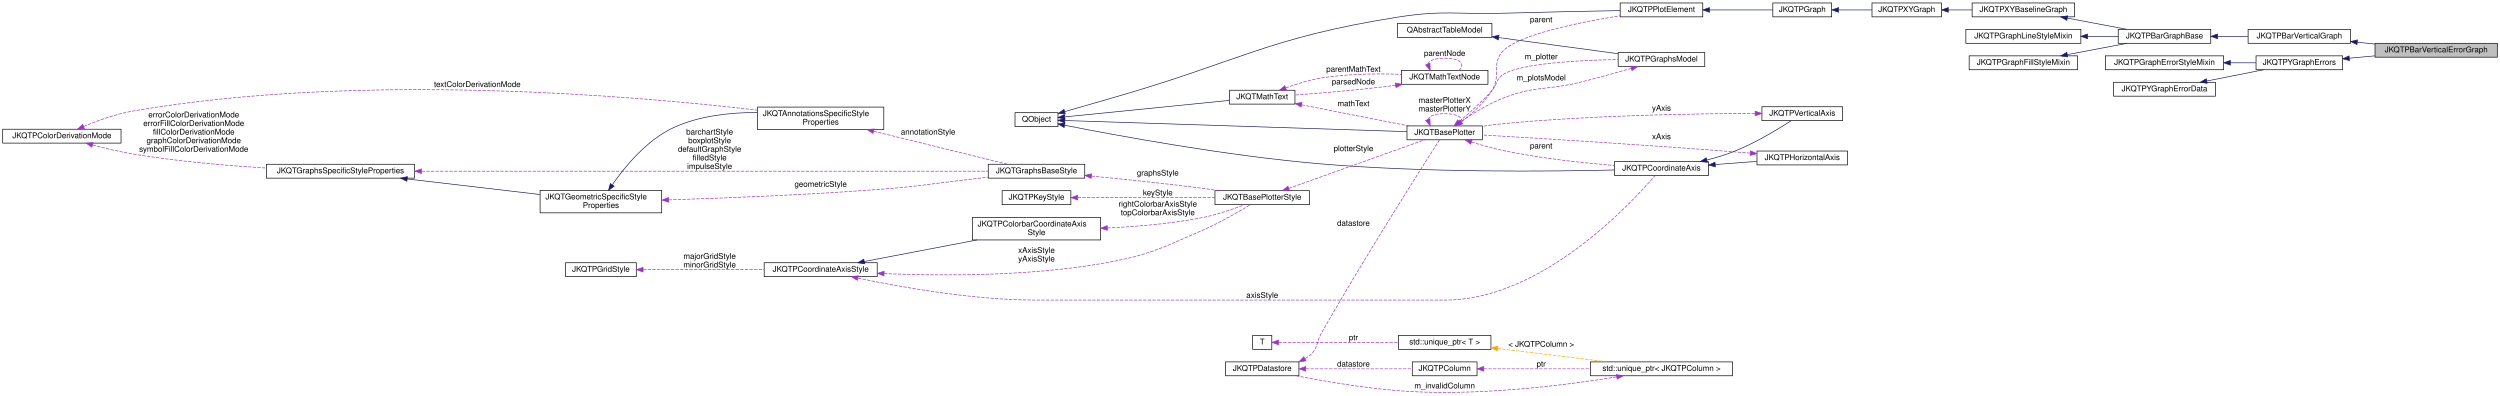
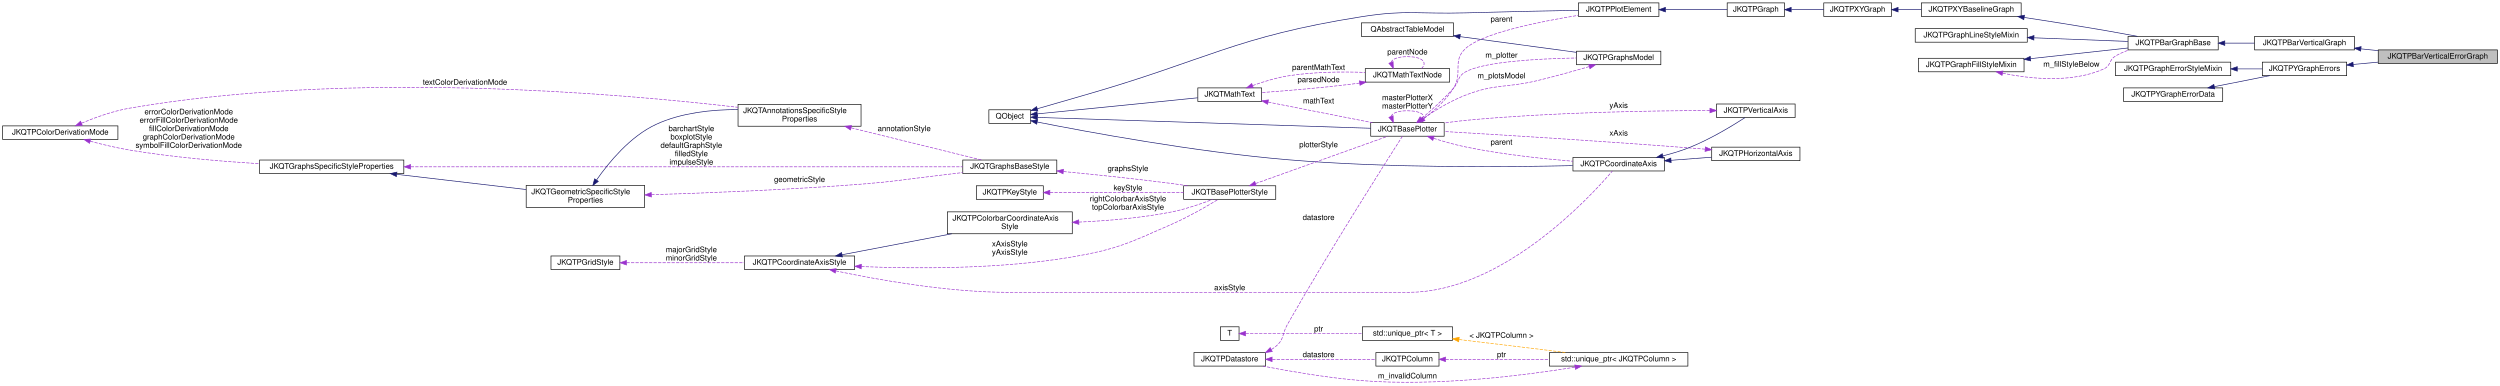
- <svg xmlns="http://www.w3.org/2000/svg" xmlns:xlink="http://www.w3.org/1999/xlink" width="3782pt" height="598pt" viewBox="0.00 0.00 3782.00 598.03">
+ <svg xmlns="http://www.w3.org/2000/svg" xmlns:xlink="http://www.w3.org/1999/xlink" width="3882pt" height="598pt" viewBox="0.00 0.00 3882.00 598.03">
  <g id="graph0" class="graph" transform="scale(1 1) rotate(0) translate(4 594.03)">
    <g id="node1" class="node">
      <g id="a_node1">
        <a xlink:title="This implements a bar graph with bars starting at  to  and error indicator.">
-           <polygon fill="#bfbfbf" stroke="black" points="3589,-507.53 3589,-528.53 3774,-528.53 3774,-507.53 3589,-507.53" />
-           <text text-anchor="middle" x="3681.5" y="-514.93" font-family="Helvetica,sans-Serif" font-size="12.00">JKQTPBarVerticalErrorGraph</text>
+           <polygon fill="#bfbfbf" stroke="black" points="3689,-495.53 3689,-516.53 3874,-516.53 3874,-495.53 3689,-495.53" />
+           <text text-anchor="middle" x="3781.5" y="-502.93" font-family="Helvetica,sans-Serif" font-size="12.00">JKQTPBarVerticalErrorGraph</text>
        </a>
      </g>
    </g>
    <g id="node2" class="node">
      <g id="a_node2">
        <a xlink:href="class_j_k_q_t_p_bar_vertical_graph.html" target="_top" xlink:title="This implements a bar graph with bars starting at  to .">
-           <polygon fill="none" stroke="black" points="3397,-528.53 3397,-549.53 3552,-549.53 3552,-528.53 3397,-528.53" />
-           <text text-anchor="middle" x="3474.5" y="-535.93" font-family="Helvetica,sans-Serif" font-size="12.00">JKQTPBarVerticalGraph</text>
+           <polygon fill="none" stroke="black" points="3497,-516.53 3497,-537.53 3652,-537.53 3652,-516.53 3497,-516.53" />
+           <text text-anchor="middle" x="3574.5" y="-523.93" font-family="Helvetica,sans-Serif" font-size="12.00">JKQTPBarVerticalGraph</text>
        </a>
      </g>
    </g>
    <g id="edge1" class="edge">
-       <path fill="none" stroke="midnightblue" d="M3562.3,-530.14C3571.05,-529.24 3579.95,-528.33 3588.75,-527.43" />
-       <polygon fill="midnightblue" stroke="midnightblue" points="3561.72,-526.68 3552.13,-531.18 3562.43,-533.64 3561.72,-526.68" />
+       <path fill="none" stroke="midnightblue" d="M3662.3,-518.14C3671.05,-517.24 3679.95,-516.33 3688.75,-515.43" />
+       <polygon fill="midnightblue" stroke="midnightblue" points="3661.72,-514.68 3652.13,-519.18 3662.43,-521.64 3661.72,-514.68" />
    </g>
    <g id="node3" class="node">
      <g id="a_node3">
        <a xlink:href="class_j_k_q_t_p_bar_graph_base.html" target="_top" xlink:title="This is a base-class for all bar graphs with vertical or horizontal orientation (the orientation is i...">
-           <polygon fill="none" stroke="black" points="3200.5,-528.53 3200.5,-549.53 3340.5,-549.53 3340.5,-528.53 3200.5,-528.53" />
-           <text text-anchor="middle" x="3270.5" y="-535.93" font-family="Helvetica,sans-Serif" font-size="12.00">JKQTPBarGraphBase</text>
+           <polygon fill="none" stroke="black" points="3300.5,-516.53 3300.5,-537.53 3440.5,-537.53 3440.5,-516.53 3300.5,-516.53" />
+           <text text-anchor="middle" x="3370.5" y="-523.93" font-family="Helvetica,sans-Serif" font-size="12.00">JKQTPBarGraphBase</text>
        </a>
      </g>
    </g>
    <g id="edge2" class="edge">
-       <path fill="none" stroke="midnightblue" d="M3351.03,-539.03C3366.07,-539.03 3381.78,-539.03 3396.74,-539.03" />
-       <polygon fill="midnightblue" stroke="midnightblue" points="3350.73,-535.53 3340.73,-539.03 3350.73,-542.53 3350.73,-535.53" />
+       <path fill="none" stroke="midnightblue" d="M3451.03,-527.03C3466.07,-527.03 3481.78,-527.03 3496.74,-527.03" />
+       <polygon fill="midnightblue" stroke="midnightblue" points="3450.73,-523.53 3440.73,-527.03 3450.73,-530.53 3450.73,-523.53" />
    </g>
    <g id="node4" class="node">
      <g id="a_node4">
        <a xlink:href="class_j_k_q_t_p_x_y_baseline_graph.html" target="_top" xlink:title="This virtual JKQTPGraph descendent extends JKQTPXYGraph adds a baseline-property, which is necessary,...">
          <polygon fill="none" stroke="black" points="2979.5,-568.53 2979.5,-589.53 3134.5,-589.53 3134.5,-568.53 2979.5,-568.53" />
          <text text-anchor="middle" x="3057" y="-575.93" font-family="Helvetica,sans-Serif" font-size="12.00">JKQTPXYBaselineGraph</text>
        </a>
      </g>
    </g>
    <g id="edge3" class="edge">
-       <path fill="none" stroke="midnightblue" d="M3123.6,-566.62C3152.56,-561.15 3186.24,-554.78 3213.94,-549.54" />
-       <polygon fill="midnightblue" stroke="midnightblue" points="3122.74,-563.22 3113.57,-568.52 3124.05,-570.1 3122.74,-563.22" />
+       <path fill="none" stroke="midnightblue" d="M3139.16,-566.95C3176.86,-561.19 3222.26,-554.03 3263,-547.03 3279.96,-544.11 3298.41,-540.73 3315.11,-537.58" />
+       <polygon fill="midnightblue" stroke="midnightblue" points="3138.6,-563.49 3129.24,-568.46 3139.66,-570.41 3138.6,-563.49" />
    </g>
    <g id="node5" class="node">
      <g id="a_node5">
        <a xlink:href="class_j_k_q_t_p_x_y_graph.html" target="_top" xlink:title="This virtual JKQTPGraph descendent may be used as base for all graphs that use at least two columns t...">
          <polygon fill="none" stroke="black" points="2828,-568.53 2828,-589.53 2933,-589.53 2933,-568.53 2828,-568.53" />
          <text text-anchor="middle" x="2880.5" y="-575.93" font-family="Helvetica,sans-Serif" font-size="12.00">JKQTPXYGraph</text>
        </a>
      </g>
    </g>
    <g id="edge4" class="edge">
      <path fill="none" stroke="midnightblue" d="M2943.43,-579.03C2955.09,-579.03 2967.41,-579.03 2979.45,-579.03" />
      <polygon fill="midnightblue" stroke="midnightblue" points="2943.38,-575.53 2933.38,-579.03 2943.38,-582.53 2943.38,-575.53" />
    </g>
    <g id="node6" class="node">
      <g id="a_node6">
        <a xlink:href="class_j_k_q_t_p_graph.html" target="_top" xlink:title="this virtual base class of the (data-column based) graphs, which are part of a JKQTPlotter plot and w...">
          <polygon fill="none" stroke="black" points="2678,-568.53 2678,-589.53 2767,-589.53 2767,-568.53 2678,-568.53" />
          <text text-anchor="middle" x="2722.5" y="-575.93" font-family="Helvetica,sans-Serif" font-size="12.00">JKQTPGraph</text>
        </a>
      </g>
    </g>
    <g id="edge5" class="edge">
      <path fill="none" stroke="midnightblue" d="M2777.81,-579.03C2794.08,-579.03 2811.87,-579.03 2827.96,-579.03" />
      <polygon fill="midnightblue" stroke="midnightblue" points="2777.37,-575.53 2767.37,-579.03 2777.37,-582.53 2777.37,-575.53" />
    </g>
    <g id="node7" class="node">
      <g id="a_node7">
        <a xlink:href="class_j_k_q_t_p_plot_element.html" target="_top" xlink:title="this virtual base class of every element, which is part of a JKQTPlotter plot and may appear in its k...">
          <polygon fill="none" stroke="black" points="2447,-568.53 2447,-589.53 2572,-589.53 2572,-568.53 2447,-568.53" />
          <text text-anchor="middle" x="2509.5" y="-575.93" font-family="Helvetica,sans-Serif" font-size="12.00">JKQTPPlotElement</text>
        </a>
      </g>
    </g>
    <g id="edge6" class="edge">
      <path fill="none" stroke="midnightblue" d="M2582.23,-579.03C2614,-579.03 2650.34,-579.03 2677.92,-579.03" />
      <polygon fill="midnightblue" stroke="midnightblue" points="2582.1,-575.53 2572.1,-579.03 2582.1,-582.53 2582.1,-575.53" />
    </g>
    <g id="node8" class="node">
      <g id="a_node8">
        <a xlink:title=" ">
          <polygon fill="none" stroke="black" points="1531.5,-402.53 1531.5,-423.53 1596.5,-423.53 1596.5,-402.53 1531.5,-402.53" />
          <text text-anchor="middle" x="1564" y="-409.93" font-family="Helvetica,sans-Serif" font-size="12.00">QObject</text>
        </a>
      </g>
    </g>
    <g id="edge7" class="edge">
      <path fill="none" stroke="midnightblue" d="M1606.75,-425.18C1628.32,-431.44 1655.06,-439.18 1679,-446.03 1870.39,-500.82 1913.35,-536.99 2110,-568.03 2180.73,-579.19 2199.43,-571.94 2271,-574.03 2330.78,-575.77 2399.03,-577.14 2446.98,-578.01" />
      <polygon fill="midnightblue" stroke="midnightblue" points="1607.51,-421.75 1596.93,-422.33 1605.55,-428.48 1607.51,-421.75" />
    </g>
    <g id="node9" class="node">
      <g id="a_node9">
        <a xlink:href="class_j_k_q_t_base_plotter.html" target="_top" xlink:title="base class for 2D plotter classes (used by the plotter widget JKQTPlotter)">
          <polygon fill="none" stroke="black" points="2124.5,-382.53 2124.5,-403.53 2238.5,-403.53 2238.5,-382.53 2124.5,-382.53" />
          <text text-anchor="middle" x="2181.5" y="-389.93" font-family="Helvetica,sans-Serif" font-size="12.00">JKQTBasePlotter</text>
        </a>
      </g>
    </g>
    <g id="edge9" class="edge">
      <path fill="none" stroke="midnightblue" d="M1606.97,-411.67C1714.96,-408.16 2002.46,-398.81 2124.48,-394.85" />
      <polygon fill="midnightblue" stroke="midnightblue" points="1606.68,-408.17 1596.8,-412 1606.9,-415.17 1606.68,-408.17" />
    </g>
    <g id="node20" class="node">
      <g id="a_node20">
        <a xlink:href="class_j_k_q_t_math_text.html" target="_top" xlink:title="this class parses a mathematical markup string and can then draw the contained text/equation onto a Q...">
          <polygon fill="none" stroke="black" points="1856,-436.53 1856,-457.53 1955,-457.53 1955,-436.53 1856,-436.53" />
          <text text-anchor="middle" x="1905.5" y="-443.93" font-family="Helvetica,sans-Serif" font-size="12.00">JKQTMathText</text>
        </a>
      </g>
    </g>
    <g id="edge25" class="edge">
      <path fill="none" stroke="midnightblue" d="M1606.61,-417.2C1669.58,-423.5 1788.82,-435.44 1855.76,-442.15" />
      <polygon fill="midnightblue" stroke="midnightblue" points="1606.93,-413.71 1596.63,-416.2 1606.24,-420.68 1606.93,-413.71" />
    </g>
    <g id="node25" class="node">
      <g id="a_node25">
        <a xlink:href="class_j_k_q_t_p_coordinate_axis.html" target="_top" xlink:title="this virtual class is the base for any type of coordinate axis, to be drawn by JKQTBasePlotter.">
          <polygon fill="none" stroke="black" points="2438.5,-328.53 2438.5,-349.53 2580.5,-349.53 2580.5,-328.53 2438.5,-328.53" />
          <text text-anchor="middle" x="2509.5" y="-335.93" font-family="Helvetica,sans-Serif" font-size="12.00">JKQTPCoordinateAxis</text>
        </a>
      </g>
    </g>
    <g id="edge34" class="edge">
      <path fill="none" stroke="midnightblue" d="M1606.83,-404.5C1683.43,-389.33 1851.55,-358.12 1995,-346.03 2152.92,-332.72 2339.1,-334.52 2438.16,-336.86" />
      <polygon fill="midnightblue" stroke="midnightblue" points="1605.77,-401.14 1596.64,-406.53 1607.13,-408.01 1605.77,-401.14" />
    </g>
    <g id="edge8" class="edge">
      <path fill="none" stroke="#9a32cd" stroke-dasharray="5,2" d="M2207.05,-409.84C2222.3,-421.46 2241.18,-438.18 2253,-457.03 2268.02,-480.97 2250.66,-498.4 2271,-518.03 2295.93,-542.09 2385.15,-560.21 2446.84,-570.22" />
      <polygon fill="#9a32cd" stroke="#9a32cd" points="2208.71,-406.72 2198.58,-403.61 2204.56,-412.36 2208.71,-406.72" />
      <text text-anchor="middle" x="2327.5" y="-560.43" font-family="Helvetica,sans-Serif" font-size="12.00"> parent</text>
    </g>
    <g id="edge45" class="edge">
      <path fill="none" stroke="#9a32cd" stroke-dasharray="5,2" d="M2155.93,-413.08C2157.61,-418.19 2166.13,-422.03 2181.5,-422.03 2205.49,-422.03 2212.8,-412.68 2203.43,-403.74" />
      <polygon fill="#9a32cd" stroke="#9a32cd" points="2159.21,-414.33 2159.57,-403.74 2152.68,-411.79 2159.21,-414.33" />
      <text text-anchor="middle" x="2181.5" y="-438.43" font-family="Helvetica,sans-Serif" font-size="12.00"> masterPlotterX</text>
      <text text-anchor="middle" x="2181.5" y="-425.43" font-family="Helvetica,sans-Serif" font-size="12.00">masterPlotterY</text>
    </g>
    <g id="node22" class="node">
      <g id="a_node22">
        <a xlink:href="class_j_k_q_t_p_graphs_model.html" target="_top" xlink:title="data model with all plots ina JKQTBasePlotter (+ allows to switch them visible/invisible)">
          <polygon fill="none" stroke="black" points="2444,-493.53 2444,-514.53 2575,-514.53 2575,-493.53 2444,-493.53" />
          <text text-anchor="middle" x="2509.5" y="-500.93" font-family="Helvetica,sans-Serif" font-size="12.00">JKQTPGraphsModel</text>
        </a>
      </g>
    </g>
    <g id="edge31" class="edge">
      <path fill="none" stroke="#9a32cd" stroke-dasharray="5,2" d="M2203.7,-410.24C2218.29,-422.55 2237.72,-439.92 2253,-457.03 2262.12,-467.24 2259.12,-475.23 2271,-482.03 2299.49,-498.32 2383.74,-502.87 2443.79,-503.98" />
      <polygon fill="#9a32cd" stroke="#9a32cd" points="2205.66,-407.32 2195.74,-403.61 2201.18,-412.7 2205.66,-407.32" />
      <text text-anchor="middle" x="2327.5" y="-504.43" font-family="Helvetica,sans-Serif" font-size="12.00"> m_plotter</text>
    </g>
    <g id="edge35" class="edge">
      <path fill="none" stroke="#9a32cd" stroke-dasharray="5,2" d="M2222.03,-379.28C2237.19,-374.45 2254.74,-369.4 2271,-366.03 2326.67,-354.48 2390.77,-347.56 2438.34,-343.62" />
      <polygon fill="#9a32cd" stroke="#9a32cd" points="2220.88,-375.97 2212.46,-382.4 2223.05,-382.63 2220.88,-375.97" />
      <text text-anchor="middle" x="2327.5" y="-369.43" font-family="Helvetica,sans-Serif" font-size="12.00"> parent</text>
    </g>
    <g id="node10" class="node">
      <g id="a_node10">
        <a xlink:href="class_j_k_q_t_base_plotter_style.html" target="_top" xlink:title="Support Class for JKQTBasePlotter, which summarizes all properties that define the visual styling of ...">
          <polygon fill="none" stroke="black" points="1834,-284.53 1834,-305.53 1977,-305.53 1977,-284.53 1834,-284.53" />
          <text text-anchor="middle" x="1905.5" y="-291.93" font-family="Helvetica,sans-Serif" font-size="12.00">JKQTBasePlotterStyle</text>
        </a>
      </g>
    </g>
    <g id="edge10" class="edge">
      <path fill="none" stroke="#9a32cd" stroke-dasharray="5,2" d="M1945.57,-309C2001.04,-328.84 2101.39,-364.73 2151.04,-382.49" />
      <polygon fill="#9a32cd" stroke="#9a32cd" points="1946.68,-305.68 1936.08,-305.61 1944.32,-312.27 1946.68,-305.68" />
      <text text-anchor="middle" x="2043.5" y="-365.43" font-family="Helvetica,sans-Serif" font-size="12.00"> plotterStyle</text>
    </g>
    <g id="node11" class="node">
      <g id="a_node11">
        <a xlink:href="class_j_k_q_t_p_key_style.html" target="_top" xlink:title="Support Class for JKQTBasePlotter, which summarizes all properties that define the visual styling of ...">
          <polygon fill="none" stroke="black" points="1512,-284.53 1512,-305.53 1616,-305.53 1616,-284.53 1512,-284.53" />
          <text text-anchor="middle" x="1564" y="-291.93" font-family="Helvetica,sans-Serif" font-size="12.00">JKQTPKeyStyle</text>
        </a>
      </g>
    </g>
    <g id="edge11" class="edge">
      <path fill="none" stroke="#9a32cd" stroke-dasharray="5,2" d="M1626.39,-295.03C1684.82,-295.03 1772.69,-295.03 1833.97,-295.03" />
      <polygon fill="#9a32cd" stroke="#9a32cd" points="1626.19,-291.53 1616.19,-295.03 1626.19,-298.53 1626.19,-291.53" />
      <text text-anchor="middle" x="1747.5" y="-298.43" font-family="Helvetica,sans-Serif" font-size="12.00"> keyStyle</text>
    </g>
    <g id="node12" class="node">
      <g id="a_node12">
        <a xlink:href="class_j_k_q_t_p_coordinate_axis_style.html" target="_top" xlink:title="Support Class for JKQTPCoordinateAxis, which summarizes all properties that define the visual styling...">
          <polygon fill="none" stroke="black" points="1152,-175.53 1152,-196.53 1323,-196.53 1323,-175.53 1152,-175.53" />
          <text text-anchor="middle" x="1237.5" y="-182.93" font-family="Helvetica,sans-Serif" font-size="12.00">JKQTPCoordinateAxisStyle</text>
        </a>
      </g>
    </g>
    <g id="edge12" class="edge">
      <path fill="none" stroke="#9a32cd" stroke-dasharray="5,2" d="M1333.39,-180.09C1419.52,-176.58 1549.7,-175.97 1661,-195.03 1732.48,-207.27 1749.54,-217 1816,-246.03 1841.91,-257.35 1870.24,-273.81 1887.69,-284.47" />
      <polygon fill="#9a32cd" stroke="#9a32cd" points="1333.21,-176.59 1323.37,-180.52 1333.51,-183.59 1333.21,-176.59" />
      <text text-anchor="middle" x="1564" y="-211.43" font-family="Helvetica,sans-Serif" font-size="12.00"> xAxisStyle</text>
      <text text-anchor="middle" x="1564" y="-198.43" font-family="Helvetica,sans-Serif" font-size="12.00">yAxisStyle</text>
    </g>
    <g id="node14" class="node">
      <g id="a_node14">
        <a xlink:href="class_j_k_q_t_p_colorbar_coordinate_axis_style.html" target="_top" xlink:title="Support Class for JKQTPCoordinateAxis, which summarizes all properties that define the visual styling...">
          <polygon fill="none" stroke="black" points="1467,-231.03 1467,-265.03 1661,-265.03 1661,-231.03 1467,-231.03" />
          <text text-anchor="start" x="1475" y="-251.43" font-family="Helvetica,sans-Serif" font-size="12.00">JKQTPColorbarCoordinateAxis</text>
          <text text-anchor="middle" x="1564" y="-238.43" font-family="Helvetica,sans-Serif" font-size="12.00">Style</text>
        </a>
      </g>
    </g>
    <g id="edge15" class="edge">
      <path fill="none" stroke="midnightblue" d="M1303.38,-198.43C1352.3,-207.77 1419.96,-220.7 1473.94,-231.01" />
      <polygon fill="midnightblue" stroke="midnightblue" points="1304.03,-194.99 1293.55,-196.55 1302.71,-201.86 1304.03,-194.99" />
    </g>
    <g id="edge36" class="edge">
      <path fill="none" stroke="#9a32cd" stroke-dasharray="5,2" d="M1293.82,-173.35C1358.14,-159.73 1467.67,-140.03 1563,-140.03 1563,-140.03 1563,-140.03 2182.5,-140.03 2328.38,-140.03 2464.29,-287 2499.63,-328.33" />
      <polygon fill="#9a32cd" stroke="#9a32cd" points="1292.93,-169.96 1283.89,-175.48 1294.4,-176.8 1292.93,-169.96" />
      <text text-anchor="middle" x="1905.5" y="-143.43" font-family="Helvetica,sans-Serif" font-size="12.00"> axisStyle</text>
    </g>
    <g id="node13" class="node">
      <g id="a_node13">
        <a xlink:href="class_j_k_q_t_p_grid_style.html" target="_top" xlink:title="Support Class for JKQTPCoordinateAxis, and summarizes all properties that define the visual styling o...">
          <polygon fill="none" stroke="black" points="851.5,-175.53 851.5,-196.53 958.5,-196.53 958.5,-175.53 851.5,-175.53" />
          <text text-anchor="middle" x="905" y="-182.93" font-family="Helvetica,sans-Serif" font-size="12.00">JKQTPGridStyle</text>
        </a>
      </g>
    </g>
    <g id="edge13" class="edge">
      <path fill="none" stroke="#9a32cd" stroke-dasharray="5,2" d="M968.79,-186.03C1020.62,-186.03 1094.66,-186.03 1151.74,-186.03" />
      <polygon fill="#9a32cd" stroke="#9a32cd" points="968.73,-182.53 958.73,-186.03 968.73,-189.53 968.73,-182.53" />
      <text text-anchor="middle" x="1069.5" y="-202.43" font-family="Helvetica,sans-Serif" font-size="12.00"> majorGridStyle</text>
      <text text-anchor="middle" x="1069.5" y="-189.43" font-family="Helvetica,sans-Serif" font-size="12.00">minorGridStyle</text>
    </g>
    <g id="edge14" class="edge">
      <path fill="none" stroke="#9a32cd" stroke-dasharray="5,2" d="M1671.19,-249.14C1716.21,-251.18 1769.01,-255.64 1816,-265.03 1837.8,-269.38 1861.61,-277.67 1879.04,-284.43" />
      <polygon fill="#9a32cd" stroke="#9a32cd" points="1671.26,-245.64 1661.12,-248.72 1670.96,-252.63 1671.26,-245.64" />
      <text text-anchor="middle" x="1747.5" y="-281.43" font-family="Helvetica,sans-Serif" font-size="12.00"> rightColorbarAxisStyle</text>
      <text text-anchor="middle" x="1747.5" y="-268.43" font-family="Helvetica,sans-Serif" font-size="12.00">topColorbarAxisStyle</text>
    </g>
    <g id="node15" class="node">
      <g id="a_node15">
        <a xlink:href="class_j_k_q_t_graphs_base_style.html" target="_top" xlink:title="Support Class for JKQTBasePlotter, which summarizes all properties that define the visual styling of ...">
          <polygon fill="none" stroke="black" points="1491,-324.53 1491,-345.53 1637,-345.53 1637,-324.53 1491,-324.53" />
          <text text-anchor="middle" x="1564" y="-331.93" font-family="Helvetica,sans-Serif" font-size="12.00">JKQTGraphsBaseStyle</text>
        </a>
      </g>
    </g>
    <g id="edge16" class="edge">
      <path fill="none" stroke="#9a32cd" stroke-dasharray="5,2" d="M1647.31,-327.63C1696.37,-322.93 1759.83,-316.38 1816,-309.03 1824.02,-307.98 1832.43,-306.78 1840.75,-305.53" />
      <polygon fill="#9a32cd" stroke="#9a32cd" points="1646.69,-324.17 1637.07,-328.6 1647.35,-331.14 1646.69,-324.17" />
      <text text-anchor="middle" x="1747.5" y="-328.43" font-family="Helvetica,sans-Serif" font-size="12.00"> graphsStyle</text>
    </g>
    <g id="node16" class="node">
      <g id="a_node16">
        <a xlink:href="class_j_k_q_t_graphs_specific_style_properties.html" target="_top" xlink:title="Support Class for JKQTBasePlotter, which summarizes all properties that define the visual styling of ...">
          <polygon fill="none" stroke="black" points="399,-324.53 399,-345.53 623,-345.53 623,-324.53 399,-324.53" />
          <text text-anchor="middle" x="511" y="-331.93" font-family="Helvetica,sans-Serif" font-size="12.00">JKQTGraphsSpecificStyleProperties</text>
        </a>
      </g>
    </g>
    <g id="edge17" class="edge">
      <path fill="none" stroke="#9a32cd" stroke-dasharray="5,2" d="M633.8,-335.03C854.33,-335.03 1313.34,-335.03 1490.79,-335.03" />
      <polygon fill="#9a32cd" stroke="#9a32cd" points="633.48,-331.53 623.48,-335.03 633.48,-338.53 633.48,-331.53" />
      <text text-anchor="middle" x="1069.5" y="-390.43" font-family="Helvetica,sans-Serif" font-size="12.00"> barchartStyle</text>
      <text text-anchor="middle" x="1069.5" y="-377.43" font-family="Helvetica,sans-Serif" font-size="12.00">boxplotStyle</text>
      <text text-anchor="middle" x="1069.5" y="-364.43" font-family="Helvetica,sans-Serif" font-size="12.00">defaultGraphStyle</text>
      <text text-anchor="middle" x="1069.5" y="-351.43" font-family="Helvetica,sans-Serif" font-size="12.00">filledStyle</text>
      <text text-anchor="middle" x="1069.5" y="-338.43" font-family="Helvetica,sans-Serif" font-size="12.00">impulseStyle</text>
    </g>
    <g id="node18" class="node">
      <g id="a_node18">
        <a xlink:href="class_j_k_q_t_geometric_specific_style_properties.html" target="_top" xlink:title="Support Class for JKQTBasePlotter, which summarizes all properties that define the visual styling of ...">
          <polygon fill="none" stroke="black" points="813,-272.03 813,-306.03 997,-306.03 997,-272.03 813,-272.03" />
          <text text-anchor="start" x="821" y="-292.43" font-family="Helvetica,sans-Serif" font-size="12.00">JKQTGeometricSpecificStyle</text>
          <text text-anchor="middle" x="905" y="-279.43" font-family="Helvetica,sans-Serif" font-size="12.00">Properties</text>
        </a>
      </g>
    </g>
    <g id="edge20" class="edge">
      <path fill="none" stroke="midnightblue" d="M612.1,-323.28C673.94,-316.03 752.68,-306.79 812.79,-299.73" />
      <polygon fill="midnightblue" stroke="midnightblue" points="611.46,-319.83 601.93,-324.48 612.27,-326.79 611.46,-319.83" />
    </g>
    <g id="node17" class="node">
      <g id="a_node17">
        <a xlink:href="struct_j_k_q_t_p_color_derivation_mode.html" target="_top" xlink:title="Specifies how a fill-color is derived from a given color.">
          <polygon fill="none" stroke="black" points="0,-377.53 0,-398.53 179,-398.53 179,-377.53 0,-377.53" />
          <text text-anchor="middle" x="89.5" y="-384.93" font-family="Helvetica,sans-Serif" font-size="12.00">JKQTPColorDerivationMode</text>
        </a>
      </g>
    </g>
    <g id="edge18" class="edge">
      <path fill="none" stroke="#9a32cd" stroke-dasharray="5,2" d="M135.94,-374.75C154.69,-369.73 176.75,-364.41 197,-361.03 263.55,-349.91 338.9,-343.46 398.99,-339.77" />
      <polygon fill="#9a32cd" stroke="#9a32cd" points="134.9,-371.4 126.17,-377.41 136.74,-378.16 134.9,-371.4" />
      <text text-anchor="middle" x="289" y="-416.43" font-family="Helvetica,sans-Serif" font-size="12.00"> errorColorDerivationMode</text>
      <text text-anchor="middle" x="289" y="-403.43" font-family="Helvetica,sans-Serif" font-size="12.00">errorFillColorDerivationMode</text>
      <text text-anchor="middle" x="289" y="-390.43" font-family="Helvetica,sans-Serif" font-size="12.00">fillColorDerivationMode</text>
      <text text-anchor="middle" x="289" y="-377.43" font-family="Helvetica,sans-Serif" font-size="12.00">graphColorDerivationMode</text>
      <text text-anchor="middle" x="289" y="-364.43" font-family="Helvetica,sans-Serif" font-size="12.00">symbolFillColorDerivationMode</text>
    </g>
    <g id="node19" class="node">
      <g id="a_node19">
        <a xlink:href="class_j_k_q_t_annotations_specific_style_properties.html" target="_top" xlink:title="Support Class for JKQTBasePlotter, which summarizes all properties that define the visual styling of ...">
          <polygon fill="none" stroke="black" points="1142,-398.03 1142,-432.03 1333,-432.03 1333,-398.03 1142,-398.03" />
          <text text-anchor="start" x="1150" y="-418.43" font-family="Helvetica,sans-Serif" font-size="12.00">JKQTAnnotationsSpecificStyle</text>
          <text text-anchor="middle" x="1237.5" y="-405.43" font-family="Helvetica,sans-Serif" font-size="12.00">Properties</text>
        </a>
      </g>
    </g>
    <g id="edge23" class="edge">
      <path fill="none" stroke="#9a32cd" stroke-dasharray="5,2" d="M122.44,-402.68C143.19,-411.37 171.12,-421.55 197,-426.03 540.67,-485.5 957.83,-448.92 1141.7,-427.41" />
      <polygon fill="#9a32cd" stroke="#9a32cd" points="123.72,-399.42 113.15,-398.68 120.96,-405.85 123.72,-399.42" />
      <text text-anchor="middle" x="718" y="-462.43" font-family="Helvetica,sans-Serif" font-size="12.00"> textColorDerivationMode</text>
    </g>
    <g id="edge19" class="edge">
      <path fill="none" stroke="#9a32cd" stroke-dasharray="5,2" d="M1007.41,-291.63C1094,-294.3 1221.81,-299.33 1333,-308.03 1384.72,-312.07 1397.48,-314.98 1449,-321.03 1462.57,-322.62 1477.03,-324.37 1490.95,-326.06" />
      <polygon fill="#9a32cd" stroke="#9a32cd" points="1007.42,-288.12 997.32,-291.32 1007.21,-295.12 1007.42,-288.12" />
      <text text-anchor="middle" x="1237.5" y="-311.43" font-family="Helvetica,sans-Serif" font-size="12.00"> geometricStyle</text>
    </g>
    <g id="edge22" class="edge">
      <path fill="none" stroke="midnightblue" d="M922.31,-314.62C941.04,-341.5 974.47,-382.39 1015,-401.03 1054.03,-418.98 1101.08,-423.95 1141.76,-423.84" />
      <polygon fill="midnightblue" stroke="midnightblue" points="925.04,-312.41 916.53,-306.1 919.24,-316.34 925.04,-312.41" />
    </g>
    <g id="edge21" class="edge">
      <path fill="none" stroke="#9a32cd" stroke-dasharray="5,2" d="M1317.75,-395.49C1381.56,-379.76 1468.81,-358.25 1520.21,-345.58" />
      <polygon fill="#9a32cd" stroke="#9a32cd" points="1316.59,-392.17 1307.72,-397.97 1318.26,-398.97 1316.59,-392.17" />
      <text text-anchor="middle" x="1400" y="-390.43" font-family="Helvetica,sans-Serif" font-size="12.00"> annotationStyle</text>
    </g>
    <g id="edge24" class="edge">
      <path fill="none" stroke="#9a32cd" stroke-dasharray="5,2" d="M1965.11,-435.48C2013.15,-426.01 2080.58,-412.72 2127.13,-403.55" />
      <polygon fill="#9a32cd" stroke="#9a32cd" points="1964.3,-432.07 1955.17,-437.44 1965.66,-438.94 1964.3,-432.07" />
      <text text-anchor="middle" x="2043.5" y="-433.43" font-family="Helvetica,sans-Serif" font-size="12.00"> mathText</text>
    </g>
    <g id="node21" class="node">
      <g id="a_node21">
        <a xlink:href="class_j_k_q_t_math_text_node.html" target="_top" xlink:title="subclass representing one node in the syntax tree">
          <polygon fill="none" stroke="black" points="2116,-466.53 2116,-487.53 2247,-487.53 2247,-466.53 2116,-466.53" />
          <text text-anchor="middle" x="2181.5" y="-473.93" font-family="Helvetica,sans-Serif" font-size="12.00">JKQTMathTextNode</text>
        </a>
      </g>
    </g>
    <g id="edge27" class="edge">
      <path fill="none" stroke="#9a32cd" stroke-dasharray="5,2" d="M1941.07,-461.13C1957.17,-466.97 1976.76,-473.07 1995,-476.03 2034.74,-482.48 2079.89,-482.87 2115.71,-481.58" />
      <polygon fill="#9a32cd" stroke="#9a32cd" points="1942.13,-457.79 1931.54,-457.55 1939.67,-464.34 1942.13,-457.79" />
      <text text-anchor="middle" x="2043.5" y="-485.43" font-family="Helvetica,sans-Serif" font-size="12.00"> parentMathText</text>
    </g>
    <g id="edge26" class="edge">
      <path fill="none" stroke="#9a32cd" stroke-dasharray="5,2" d="M2107.29,-465.04C2102.12,-464.32 2096.99,-463.64 2092,-463.03 2045.64,-457.37 1992.51,-453 1955.03,-450.27" />
      <polygon fill="#9a32cd" stroke="#9a32cd" points="2106.85,-468.51 2117.25,-466.47 2107.85,-461.58 2106.85,-468.51" />
      <text text-anchor="middle" x="2043.5" y="-466.43" font-family="Helvetica,sans-Serif" font-size="12.00"> parsedNode</text>
    </g>
    <g id="edge28" class="edge">
      <path fill="none" stroke="#9a32cd" stroke-dasharray="5,2" d="M2155.93,-497.08C2157.61,-502.19 2166.13,-506.03 2181.5,-506.03 2205.49,-506.03 2212.8,-496.68 2203.43,-487.74" />
      <polygon fill="#9a32cd" stroke="#9a32cd" points="2159.21,-498.33 2159.57,-487.74 2152.68,-495.79 2159.21,-498.33" />
      <text text-anchor="middle" x="2181.5" y="-509.43" font-family="Helvetica,sans-Serif" font-size="12.00"> parentNode</text>
    </g>
    <g id="edge29" class="edge">
      <path fill="none" stroke="#9a32cd" stroke-dasharray="5,2" d="M2463.8,-490.61C2440.18,-483.73 2410.64,-475.48 2384,-469.03 2334.19,-456.97 2318.78,-464.57 2271,-446.03 2242.95,-435.14 2213.6,-415.72 2196.74,-403.65" />
      <polygon fill="#9a32cd" stroke="#9a32cd" points="2462.95,-494 2473.53,-493.46 2464.92,-487.29 2462.95,-494" />
      <text text-anchor="middle" x="2327.5" y="-472.43" font-family="Helvetica,sans-Serif" font-size="12.00"> m_plotsModel</text>
    </g>
    <g id="node23" class="node">
      <g id="a_node23">
        <a xlink:title=" ">
          <polygon fill="none" stroke="black" points="2110,-537.53 2110,-558.53 2253,-558.53 2253,-537.53 2110,-537.53" />
          <text text-anchor="middle" x="2181.5" y="-544.93" font-family="Helvetica,sans-Serif" font-size="12.00">QAbstractTableModel</text>
        </a>
      </g>
    </g>
    <g id="edge30" class="edge">
      <path fill="none" stroke="midnightblue" d="M2263.43,-537.11C2319.15,-529.59 2392.18,-519.73 2443.99,-512.74" />
      <polygon fill="midnightblue" stroke="midnightblue" points="2262.68,-533.68 2253.24,-538.48 2263.62,-540.61 2262.68,-533.68" />
    </g>
    <g id="node24" class="node">
      <g id="a_node24">
        <a xlink:href="class_j_k_q_t_p_horizontal_axis.html" target="_top" xlink:title="implements a horizontal axis, based on JKQTPCoordinateAxis (for most of documentation: see JKQTPCoord...">
          <polygon fill="none" stroke="black" points="2654,-344.53 2654,-365.53 2791,-365.53 2791,-344.53 2654,-344.53" />
          <text text-anchor="middle" x="2722.5" y="-351.93" font-family="Helvetica,sans-Serif" font-size="12.00">JKQTPHorizontalAxis</text>
        </a>
      </g>
    </g>
    <g id="edge32" class="edge">
      <path fill="none" stroke="#9a32cd" stroke-dasharray="5,2" d="M2643.72,-362.4C2641.11,-362.62 2638.54,-362.83 2636,-363.03 2493.05,-374.44 2324.49,-384.77 2238.74,-389.8" />
      <polygon fill="#9a32cd" stroke="#9a32cd" points="2644.18,-365.87 2653.84,-361.53 2643.58,-358.9 2644.18,-365.87" />
      <text text-anchor="middle" x="2509.5" y="-383.43" font-family="Helvetica,sans-Serif" font-size="12.00"> xAxis</text>
    </g>
    <g id="edge33" class="edge">
      <path fill="none" stroke="midnightblue" d="M2590.81,-345.12C2611.55,-346.69 2633.67,-348.37 2653.7,-349.89" />
      <polygon fill="midnightblue" stroke="midnightblue" points="2591,-341.62 2580.76,-344.36 2590.47,-348.6 2591,-341.62" />
    </g>
    <g id="node26" class="node">
      <g id="a_node26">
        <a xlink:href="class_j_k_q_t_p_vertical_axis.html" target="_top" xlink:title="implements a vertical axis, based on JKQTPCoordinateAxis (for most of documentation: see JKQTPCoordin...">
          <polygon fill="none" stroke="black" points="2661.5,-411.53 2661.5,-432.53 2783.5,-432.53 2783.5,-411.53 2661.5,-411.53" />
          <text text-anchor="middle" x="2722.5" y="-418.93" font-family="Helvetica,sans-Serif" font-size="12.00">JKQTPVerticalAxis</text>
        </a>
      </g>
    </g>
    <g id="edge38" class="edge">
      <path fill="none" stroke="midnightblue" d="M2578.21,-351.95C2591.28,-355.28 2604.72,-359.28 2617,-364.03 2650.1,-376.81 2685.61,-398.4 2705.54,-411.32" />
      <polygon fill="midnightblue" stroke="midnightblue" points="2578.85,-348.51 2568.31,-349.55 2577.2,-355.31 2578.85,-348.51" />
    </g>
    <g id="edge37" class="edge">
      <path fill="none" stroke="#9a32cd" stroke-dasharray="5,2" d="M2651.01,-422.37C2562.19,-422.19 2404.95,-419.8 2271,-407.03 2260.47,-406.03 2249.29,-404.57 2238.55,-402.97" />
      <polygon fill="#9a32cd" stroke="#9a32cd" points="2651.23,-425.87 2661.23,-422.38 2651.24,-418.87 2651.23,-425.87" />
      <text text-anchor="middle" x="2509.5" y="-426.43" font-family="Helvetica,sans-Serif" font-size="12.00"> yAxis</text>
    </g>
    <g id="node27" class="node">
      <g id="a_node27">
        <a xlink:href="class_j_k_q_t_p_datastore.html" target="_top" xlink:title="This class manages data columns (with entries of type double ), used by JKQTPlotter/JKQTBasePlotter t...">
          <polygon fill="none" stroke="black" points="1850,-25.53 1850,-46.53 1961,-46.53 1961,-25.53 1850,-25.53" />
          <text text-anchor="middle" x="1905.5" y="-32.93" font-family="Helvetica,sans-Serif" font-size="12.00">JKQTPDatastore</text>
        </a>
      </g>
    </g>
    <g id="edge39" class="edge">
      <path fill="none" stroke="#9a32cd" stroke-dasharray="5,2" d="M1970.4,-51.4C1972.71,-52.81 1974.92,-54.35 1977,-56.03 1990.29,-66.78 1986.53,-75.18 1995,-90.03 2061.44,-206.57 2148.88,-343.8 2173.68,-382.44" />
      <polygon fill="#9a32cd" stroke="#9a32cd" points="1971.58,-48.07 1961.09,-46.58 1968.36,-54.28 1971.58,-48.07" />
      <text text-anchor="middle" x="2043.5" y="-252.43" font-family="Helvetica,sans-Serif" font-size="12.00"> datastore</text>
    </g>
    <g id="node29" class="node">
      <g id="a_node29">
        <a xlink:href="class_j_k_q_t_p_column.html" target="_top" xlink:title="internally stores information about one data column. See JKQTPDatastore for more information.">
          <polygon fill="none" stroke="black" points="2132.5,-25.53 2132.5,-46.53 2230.5,-46.53 2230.5,-25.53 2132.5,-25.53" />
          <text text-anchor="middle" x="2181.5" y="-32.93" font-family="Helvetica,sans-Serif" font-size="12.00">JKQTPColumn</text>
        </a>
      </g>
    </g>
    <g id="edge42" class="edge">
      <path fill="none" stroke="#9a32cd" stroke-dasharray="5,2" d="M1971.54,-36.03C2020.87,-36.03 2087.58,-36.03 2132.22,-36.03" />
      <polygon fill="#9a32cd" stroke="#9a32cd" points="1971.29,-32.53 1961.29,-36.03 1971.29,-39.53 1971.29,-32.53" />
      <text text-anchor="middle" x="2043.5" y="-39.43" font-family="Helvetica,sans-Serif" font-size="12.00"> datastore</text>
    </g>
    <g id="node28" class="node">
      <g id="a_node28">
        <a xlink:title=" ">
          <polygon fill="none" stroke="black" points="2402,-25.53 2402,-46.53 2617,-46.53 2617,-25.53 2402,-25.53" />
          <text text-anchor="middle" x="2509.5" y="-32.93" font-family="Helvetica,sans-Serif" font-size="12.00">std::unique_ptr&lt; JKQTPColumn &gt;</text>
        </a>
      </g>
    </g>
    <g id="edge40" class="edge">
      <path fill="none" stroke="#9a32cd" stroke-dasharray="5,2" d="M2441.44,-23.79C2362.25,-10.89 2226.55,6.36 2110,-3.03 2057.56,-7.25 1998.24,-17.51 1957.24,-25.47" />
      <polygon fill="#9a32cd" stroke="#9a32cd" points="2441.32,-27.32 2451.75,-25.5 2442.46,-20.41 2441.32,-27.32" />
      <text text-anchor="middle" x="2181.5" y="-6.43" font-family="Helvetica,sans-Serif" font-size="12.00"> m_invalidColumn</text>
    </g>
    <g id="edge41" class="edge">
      <path fill="none" stroke="#9a32cd" stroke-dasharray="5,2" d="M2240.69,-36.03C2285.35,-36.03 2348.24,-36.03 2401.85,-36.03" />
      <polygon fill="#9a32cd" stroke="#9a32cd" points="2240.6,-32.53 2230.6,-36.03 2240.6,-39.53 2240.6,-32.53" />
      <text text-anchor="middle" x="2327.5" y="-39.43" font-family="Helvetica,sans-Serif" font-size="12.00"> ptr</text>
    </g>
    <g id="node30" class="node">
      <g id="a_node30">
        <a xlink:title=" ">
          <polygon fill="none" stroke="black" points="2111.5,-65.53 2111.5,-86.53 2251.5,-86.53 2251.5,-65.53 2111.5,-65.53" />
          <text text-anchor="middle" x="2181.5" y="-72.93" font-family="Helvetica,sans-Serif" font-size="12.00">std::unique_ptr&lt; T &gt;</text>
        </a>
      </g>
    </g>
    <g id="edge43" class="edge">
      <path fill="none" stroke="orange" stroke-dasharray="5,2" d="M2261.79,-66.76C2298.91,-62.37 2343.73,-57.01 2384,-52.03 2398.06,-50.29 2413,-48.4 2427.48,-46.55" />
      <polygon fill="orange" stroke="orange" points="2261.05,-63.32 2251.53,-67.97 2261.87,-70.27 2261.05,-63.32" />
      <text text-anchor="middle" x="2327.5" y="-69.43" font-family="Helvetica,sans-Serif" font-size="12.00"> &lt; JKQTPColumn &gt;</text>
    </g>
    <g id="node31" class="node">
      <g id="a_node31">
        <a xlink:title=" ">
          <polygon fill="none" stroke="black" points="1891,-65.53 1891,-86.53 1920,-86.53 1920,-65.53 1891,-65.53" />
          <text text-anchor="middle" x="1905.5" y="-72.93" font-family="Helvetica,sans-Serif" font-size="12.00">T</text>
        </a>
      </g>
    </g>
    <g id="edge44" class="edge">
      <path fill="none" stroke="#9a32cd" stroke-dasharray="5,2" d="M1930.17,-76.03C1970.06,-76.03 2052.14,-76.03 2111.46,-76.03" />
      <polygon fill="#9a32cd" stroke="#9a32cd" points="1930.09,-72.53 1920.09,-76.03 1930.09,-79.53 1930.09,-72.53" />
      <text text-anchor="middle" x="2043.5" y="-79.43" font-family="Helvetica,sans-Serif" font-size="12.00"> ptr</text>
    </g>
    <g id="node32" class="node">
      <g id="a_node32">
        <a xlink:href="class_j_k_q_t_p_graph_line_style_mixin.html" target="_top" xlink:title="This Mix-In class provides setter/getter methods, storage and other facilities for the graph line sty...">
          <polygon fill="none" stroke="black" points="2970,-528.53 2970,-549.53 3144,-549.53 3144,-528.53 2970,-528.53" />
          <text text-anchor="middle" x="3057" y="-535.93" font-family="Helvetica,sans-Serif" font-size="12.00">JKQTPGraphLineStyleMixin</text>
        </a>
      </g>
    </g>
    <g id="edge46" class="edge">
-       <path fill="none" stroke="midnightblue" d="M3154.2,-539.03C3169.78,-539.03 3185.63,-539.03 3200.39,-539.03" />
-       <polygon fill="midnightblue" stroke="midnightblue" points="3154.03,-535.53 3144.03,-539.03 3154.03,-542.53 3154.03,-535.53" />
+       <path fill="none" stroke="midnightblue" d="M3154.59,-535.31C3201.75,-533.49 3257.4,-531.35 3300.26,-529.7" />
+       <polygon fill="midnightblue" stroke="midnightblue" points="3154.21,-531.82 3144.36,-535.7 3154.48,-538.82 3154.21,-531.82" />
    </g>
    <g id="node33" class="node">
      <g id="a_node33">
        <a xlink:href="class_j_k_q_t_p_graph_fill_style_mixin.html" target="_top" xlink:title="This Mix-In class provides setter/getter methods, storage and other facilities for the graph filling ...">
-           <polygon fill="none" stroke="black" points="2975,-488.53 2975,-509.53 3139,-509.53 3139,-488.53 2975,-488.53" />
-           <text text-anchor="middle" x="3057" y="-495.93" font-family="Helvetica,sans-Serif" font-size="12.00">JKQTPGraphFillStyleMixin</text>
+           <polygon fill="none" stroke="black" points="2975,-482.53 2975,-503.53 3139,-503.53 3139,-482.53 2975,-482.53" />
+           <text text-anchor="middle" x="3057" y="-489.93" font-family="Helvetica,sans-Serif" font-size="12.00">JKQTPGraphFillStyleMixin</text>
        </a>
      </g>
    </g>
    <g id="edge47" class="edge">
-       <path fill="none" stroke="midnightblue" d="M3123.6,-511.44C3152.56,-516.91 3186.24,-523.28 3213.94,-528.52" />
-       <polygon fill="midnightblue" stroke="midnightblue" points="3124.05,-507.96 3113.57,-509.54 3122.74,-514.84 3124.05,-507.96" />
+       <path fill="none" stroke="midnightblue" d="M3149.18,-502.98C3197.53,-508.26 3255.95,-514.64 3300.49,-519.5" />
+       <polygon fill="midnightblue" stroke="midnightblue" points="3149.35,-499.48 3139.03,-501.87 3148.59,-506.44 3149.35,-499.48" />
+     </g>
+     <g id="edge48" class="edge">
+       <path fill="none" stroke="#9a32cd" stroke-dasharray="5,2" d="M3105.72,-480.33C3148.78,-471.44 3212.86,-464.7 3263,-487.03 3273.92,-491.89 3270.68,-500.98 3281,-507.03 3287.52,-510.85 3294.71,-513.95 3302.09,-516.45" />
+       <polygon fill="#9a32cd" stroke="#9a32cd" points="3104.82,-476.95 3095.79,-482.5 3106.31,-483.79 3104.82,-476.95" />
+       <text text-anchor="middle" x="3212.5" y="-490.43" font-family="Helvetica,sans-Serif" font-size="12.00"> m_fillStyleBelow</text>
    </g>
    <g id="node34" class="node">
      <g id="a_node34">
        <a xlink:href="class_j_k_q_t_p_y_graph_errors.html" target="_top" xlink:title="This class is the base class for graphs that only display error indicators in y-direction.">
-           <polygon fill="none" stroke="black" points="3409,-488.53 3409,-509.53 3540,-509.53 3540,-488.53 3409,-488.53" />
-           <text text-anchor="middle" x="3474.5" y="-495.93" font-family="Helvetica,sans-Serif" font-size="12.00">JKQTPYGraphErrors</text>
-         </a>
-       </g>
-     </g>
-     <g id="edge48" class="edge">
-       <path fill="none" stroke="midnightblue" d="M3550.05,-505.94C3562.66,-507.11 3575.88,-508.33 3588.87,-509.54" />
-       <polygon fill="midnightblue" stroke="midnightblue" points="3550.36,-502.45 3540.08,-505.02 3549.72,-509.42 3550.36,-502.45" />
+           <polygon fill="none" stroke="black" points="3509,-476.53 3509,-497.53 3640,-497.53 3640,-476.53 3509,-476.53" />
+           <text text-anchor="middle" x="3574.5" y="-483.93" font-family="Helvetica,sans-Serif" font-size="12.00">JKQTPYGraphErrors</text>
+         </a>
+       </g>
+     </g>
+     <g id="edge49" class="edge">
+       <path fill="none" stroke="midnightblue" d="M3650.05,-493.94C3662.66,-495.11 3675.88,-496.33 3688.87,-497.54" />
+       <polygon fill="midnightblue" stroke="midnightblue" points="3650.36,-490.45 3640.08,-493.02 3649.72,-497.42 3650.36,-490.45" />
    </g>
    <g id="node35" class="node">
      <g id="a_node35">
        <a xlink:href="class_j_k_q_t_p_y_graph_error_data.html" target="_top" xlink:title="This class adds data fields for error indicators in y direction.">
-           <polygon fill="none" stroke="black" points="3193.5,-448.53 3193.5,-469.53 3347.5,-469.53 3347.5,-448.53 3193.5,-448.53" />
-           <text text-anchor="middle" x="3270.5" y="-455.93" font-family="Helvetica,sans-Serif" font-size="12.00">JKQTPYGraphErrorData</text>
-         </a>
-       </g>
-     </g>
-     <g id="edge49" class="edge">
-       <path fill="none" stroke="midnightblue" d="M3334.51,-471.51C3362.09,-476.97 3394.09,-483.31 3420.43,-488.52" />
-       <polygon fill="midnightblue" stroke="midnightblue" points="3335.06,-468.05 3324.57,-469.54 3333.7,-474.91 3335.06,-468.05" />
+           <polygon fill="none" stroke="black" points="3293.5,-436.53 3293.5,-457.53 3447.5,-457.53 3447.5,-436.53 3293.5,-436.53" />
+           <text text-anchor="middle" x="3370.5" y="-443.93" font-family="Helvetica,sans-Serif" font-size="12.00">JKQTPYGraphErrorData</text>
+         </a>
+       </g>
+     </g>
+     <g id="edge50" class="edge">
+       <path fill="none" stroke="midnightblue" d="M3434.51,-459.51C3462.09,-464.97 3494.09,-471.31 3520.43,-476.52" />
+       <polygon fill="midnightblue" stroke="midnightblue" points="3435.06,-456.05 3424.57,-457.54 3433.7,-462.91 3435.06,-456.05" />
    </g>
    <g id="node36" class="node">
      <g id="a_node36">
        <a xlink:href="class_j_k_q_t_p_graph_error_style_mixin.html" target="_top" xlink:title="This mix-in class assembles all styling properties applicable to error indicators.">
-           <polygon fill="none" stroke="black" points="3181,-488.53 3181,-509.53 3360,-509.53 3360,-488.53 3181,-488.53" />
-           <text text-anchor="middle" x="3270.5" y="-495.93" font-family="Helvetica,sans-Serif" font-size="12.00">JKQTPGraphErrorStyleMixin</text>
-         </a>
-       </g>
-     </g>
-     <g id="edge50" class="edge">
-       <path fill="none" stroke="midnightblue" d="M3370.15,-499.03C3383.33,-499.03 3396.56,-499.03 3408.95,-499.03" />
-       <polygon fill="midnightblue" stroke="midnightblue" points="3370.1,-495.53 3360.1,-499.03 3370.1,-502.53 3370.1,-495.53" />
+           <polygon fill="none" stroke="black" points="3281,-476.53 3281,-497.53 3460,-497.53 3460,-476.53 3281,-476.53" />
+           <text text-anchor="middle" x="3370.5" y="-483.93" font-family="Helvetica,sans-Serif" font-size="12.00">JKQTPGraphErrorStyleMixin</text>
+         </a>
+       </g>
+     </g>
+     <g id="edge51" class="edge">
+       <path fill="none" stroke="midnightblue" d="M3470.15,-487.03C3483.33,-487.03 3496.56,-487.03 3508.95,-487.03" />
+       <polygon fill="midnightblue" stroke="midnightblue" points="3470.1,-483.53 3460.1,-487.03 3470.1,-490.53 3470.1,-483.53" />
    </g>
  </g>
</svg>
